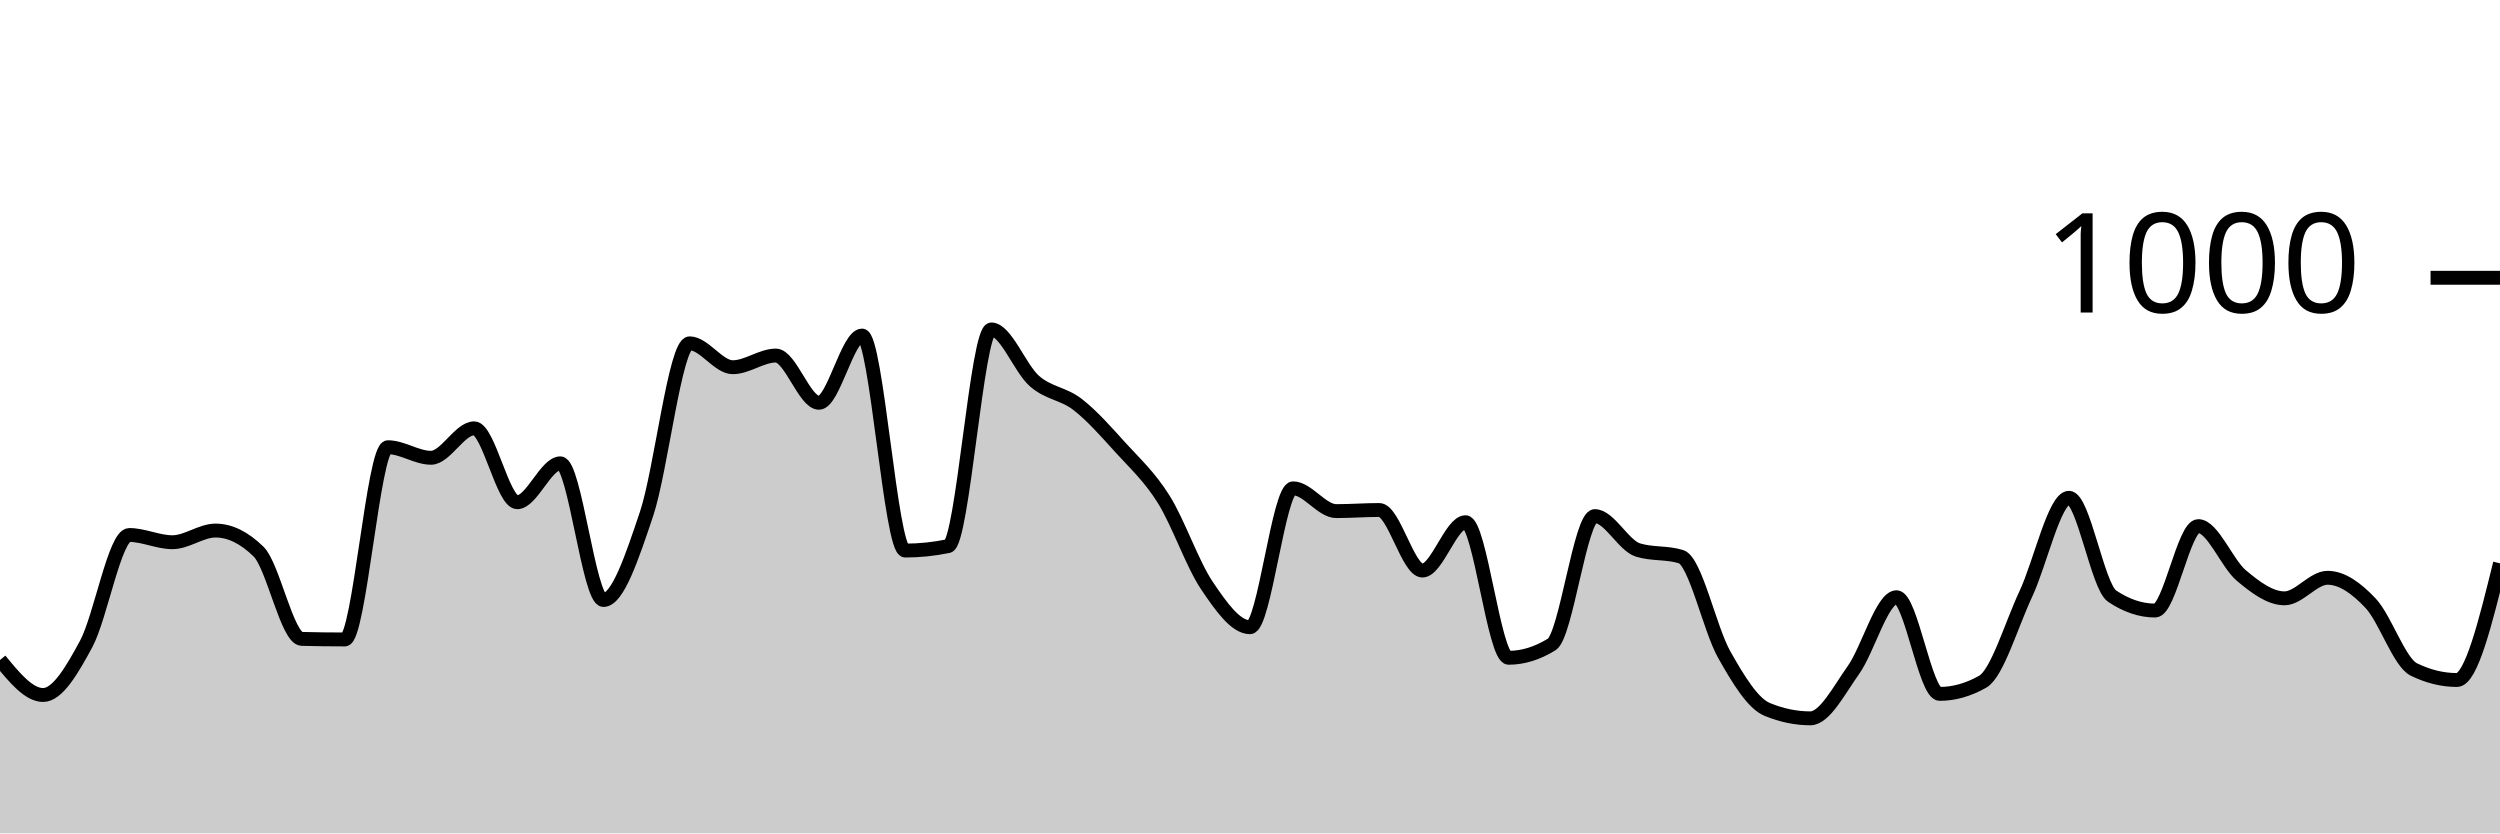
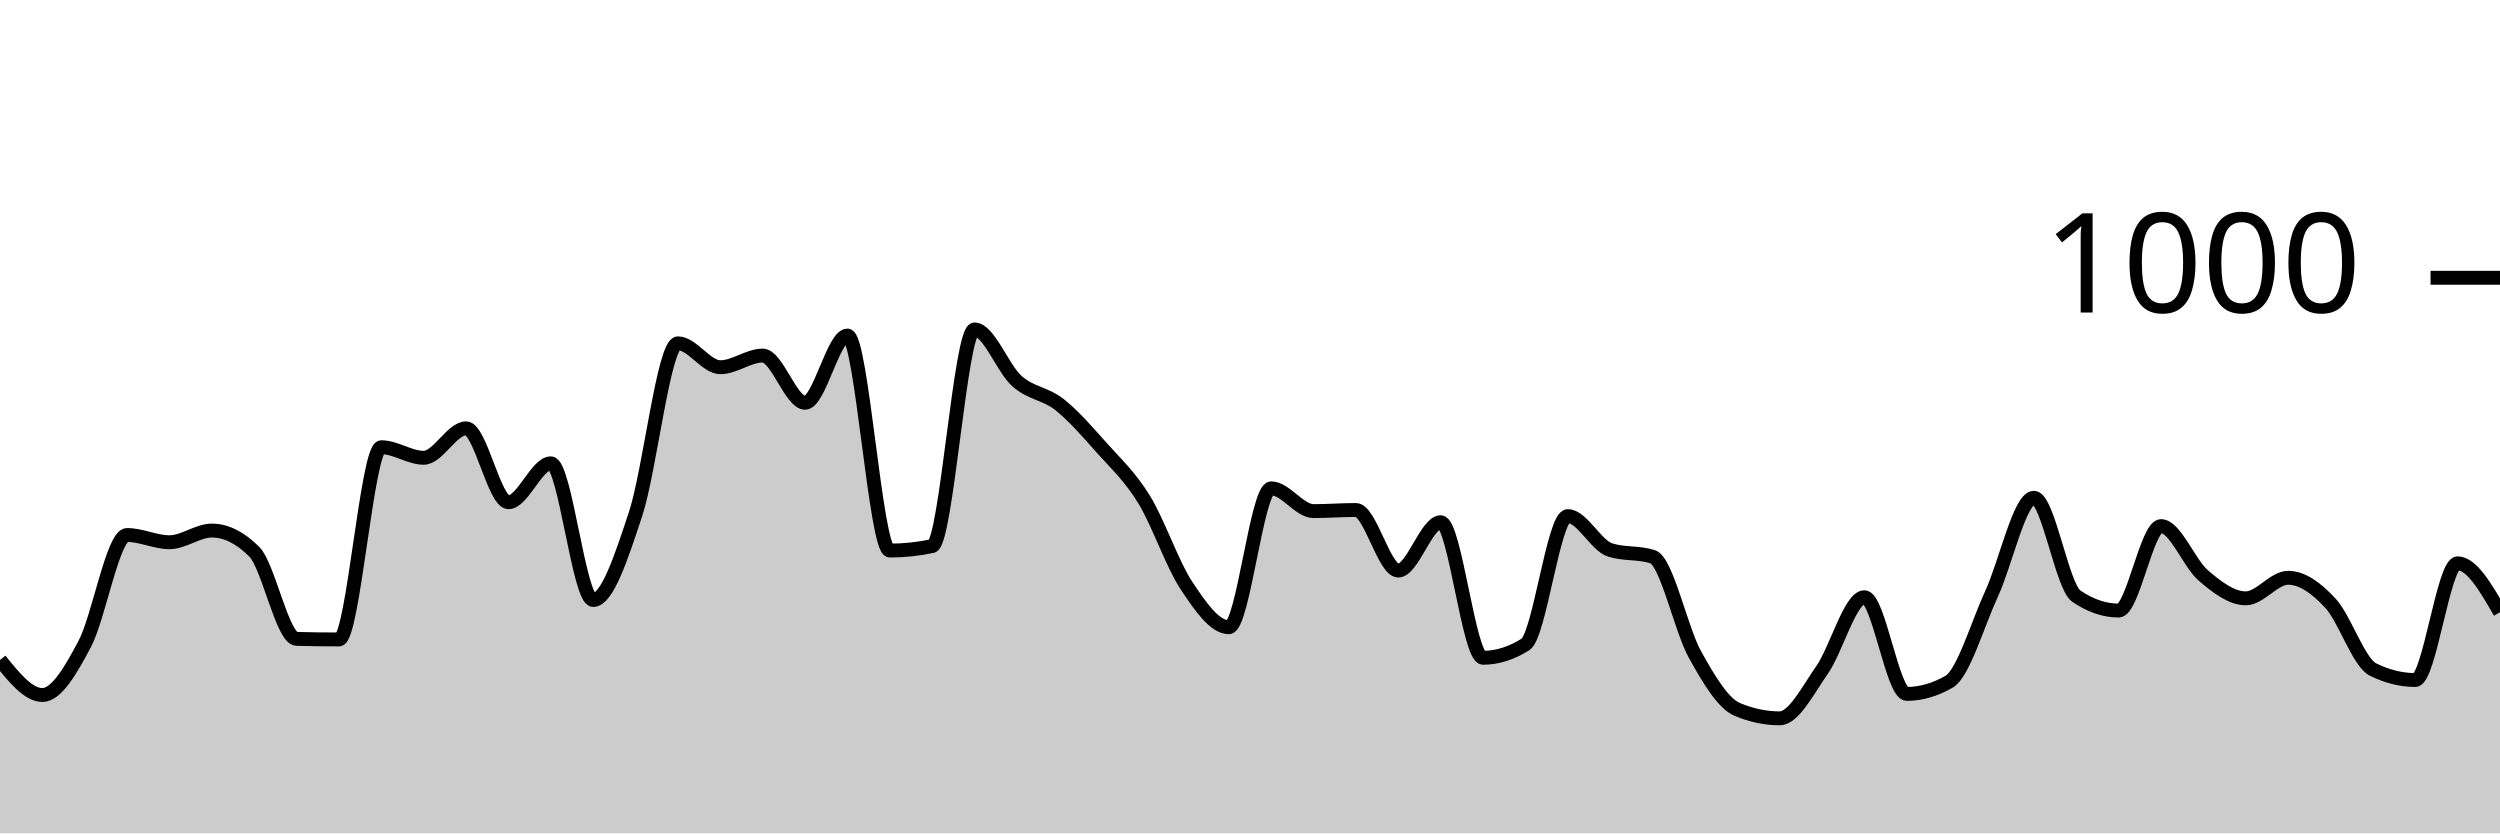
<svg xmlns="http://www.w3.org/2000/svg" viewBox="0 0 180 60">
  <g transform="translate(0,20)">
-     <path class="area" fill="rgba(0, 0, 0, 0.2)" d="M0,27.52C1.034,28.78,2.069,30.04,3.103,30.04C4.138,30.04,5.172,28.28,6.207,26.36C7.241,24.44,8.276,18.52,9.31,18.52C10.345,18.52,11.379,19.04,12.414,19.04C13.448,19.04,14.483,18.2,15.517,18.2C16.552,18.2,17.586,18.707,18.621,19.72C19.655,20.733,20.69,25.973,21.724,26C22.759,26.027,23.793,26.04,24.828,26.04C25.862,26.04,26.897,12.2,27.931,12.2C28.966,12.2,30,12.96,31.034,12.96C32.069,12.96,33.103,10.84,34.138,10.84C35.172,10.84,36.207,16.16,37.241,16.16C38.276,16.16,39.31,13.36,40.345,13.36C41.379,13.36,42.414,23.2,43.448,23.2C44.483,23.2,45.517,20.08,46.552,17C47.586,13.92,48.621,4.72,49.655,4.72C50.69,4.72,51.724,6.44,52.759,6.44C53.793,6.44,54.828,5.6,55.862,5.6C56.897,5.6,57.931,9,58.966,9C60,9,61.034,4.16,62.069,4.16C63.103,4.16,64.138,19.64,65.172,19.64C66.207,19.64,67.241,19.533,68.276,19.32C69.31,19.107,70.345,3.72,71.379,3.72C72.414,3.72,73.448,6.54,74.483,7.44C75.517,8.34,76.552,8.32,77.586,9.12C78.621,9.92,79.655,11.1,80.69,12.24C81.724,13.38,82.759,14.307,83.793,15.96C84.828,17.613,85.862,20.627,86.897,22.16C87.931,23.693,88.966,25.16,90,25.16C91.034,25.16,92.069,15.16,93.103,15.16C94.138,15.16,95.172,16.8,96.207,16.8C97.241,16.8,98.276,16.72,99.31,16.72C100.345,16.72,101.379,21.08,102.414,21.08C103.448,21.08,104.483,17.6,105.517,17.6C106.552,17.6,107.586,27.36,108.621,27.36C109.655,27.36,110.69,27.04,111.724,26.4C112.759,25.76,113.793,17.16,114.828,17.16C115.862,17.16,116.897,19.28,117.931,19.6C118.966,19.92,120,19.76,121.034,20.08C122.069,20.4,123.103,25.287,124.138,27.12C125.172,28.953,126.207,30.653,127.241,31.08C128.276,31.507,129.31,31.72,130.345,31.72C131.379,31.72,132.414,29.693,133.448,28.24C134.483,26.787,135.517,23,136.552,23C137.586,23,138.621,29.96,139.655,29.96C140.69,29.96,141.724,29.667,142.759,29.08C143.793,28.493,144.828,24.967,145.862,22.76C146.897,20.553,147.931,15.84,148.966,15.84C150,15.84,151.034,22.227,152.069,22.92C153.103,23.613,154.138,23.96,155.172,23.96C156.207,23.96,157.241,17.88,158.276,17.88C159.31,17.88,160.345,20.573,161.379,21.44C162.414,22.307,163.448,23.08,164.483,23.08C165.517,23.08,166.552,21.6,167.586,21.6C168.621,21.6,169.655,22.34,170.69,23.44C171.724,24.54,172.759,27.693,173.793,28.2C174.828,28.707,175.862,28.96,176.897,28.96C177.931,28.96,178.966,24.76,180,20.56L180,40C178.966,40,177.931,40,176.897,40C175.862,40,174.828,40,173.793,40C172.759,40,171.724,40,170.69,40C169.655,40,168.621,40,167.586,40C166.552,40,165.517,40,164.483,40C163.448,40,162.414,40,161.379,40C160.345,40,159.31,40,158.276,40C157.241,40,156.207,40,155.172,40C154.138,40,153.103,40,152.069,40C151.034,40,150,40,148.966,40C147.931,40,146.897,40,145.862,40C144.828,40,143.793,40,142.759,40C141.724,40,140.69,40,139.655,40C138.621,40,137.586,40,136.552,40C135.517,40,134.483,40,133.448,40C132.414,40,131.379,40,130.345,40C129.31,40,128.276,40,127.241,40C126.207,40,125.172,40,124.138,40C123.103,40,122.069,40,121.034,40C120,40,118.966,40,117.931,40C116.897,40,115.862,40,114.828,40C113.793,40,112.759,40,111.724,40C110.69,40,109.655,40,108.621,40C107.586,40,106.552,40,105.517,40C104.483,40,103.448,40,102.414,40C101.379,40,100.345,40,99.31,40C98.276,40,97.241,40,96.207,40C95.172,40,94.138,40,93.103,40C92.069,40,91.034,40,90,40C88.966,40,87.931,40,86.897,40C85.862,40,84.828,40,83.793,40C82.759,40,81.724,40,80.69,40C79.655,40,78.621,40,77.586,40C76.552,40,75.517,40,74.483,40C73.448,40,72.414,40,71.379,40C70.345,40,69.31,40,68.276,40C67.241,40,66.207,40,65.172,40C64.138,40,63.103,40,62.069,40C61.034,40,60,40,58.966,40C57.931,40,56.897,40,55.862,40C54.828,40,53.793,40,52.759,40C51.724,40,50.69,40,49.655,40C48.621,40,47.586,40,46.552,40C45.517,40,44.483,40,43.448,40C42.414,40,41.379,40,40.345,40C39.31,40,38.276,40,37.241,40C36.207,40,35.172,40,34.138,40C33.103,40,32.069,40,31.034,40C30,40,28.966,40,27.931,40C26.897,40,25.862,40,24.828,40C23.793,40,22.759,40,21.724,40C20.69,40,19.655,40,18.621,40C17.586,40,16.552,40,15.517,40C14.483,40,13.448,40,12.414,40C11.379,40,10.345,40,9.31,40C8.276,40,7.241,40,6.207,40C5.172,40,4.138,40,3.103,40C2.069,40,1.034,40,0,40Z" />
-     <path class="line" stroke="black" fill="none" d="M0,27.52C1.034,28.78,2.069,30.04,3.103,30.04C4.138,30.04,5.172,28.28,6.207,26.36C7.241,24.44,8.276,18.52,9.31,18.52C10.345,18.52,11.379,19.04,12.414,19.04C13.448,19.04,14.483,18.2,15.517,18.2C16.552,18.2,17.586,18.707,18.621,19.72C19.655,20.733,20.69,25.973,21.724,26C22.759,26.027,23.793,26.04,24.828,26.04C25.862,26.04,26.897,12.2,27.931,12.2C28.966,12.2,30,12.96,31.034,12.96C32.069,12.96,33.103,10.84,34.138,10.84C35.172,10.84,36.207,16.16,37.241,16.16C38.276,16.16,39.31,13.36,40.345,13.36C41.379,13.36,42.414,23.2,43.448,23.2C44.483,23.2,45.517,20.08,46.552,17C47.586,13.92,48.621,4.72,49.655,4.72C50.69,4.72,51.724,6.44,52.759,6.44C53.793,6.44,54.828,5.6,55.862,5.6C56.897,5.6,57.931,9,58.966,9C60,9,61.034,4.16,62.069,4.16C63.103,4.16,64.138,19.64,65.172,19.64C66.207,19.64,67.241,19.533,68.276,19.32C69.31,19.107,70.345,3.72,71.379,3.72C72.414,3.72,73.448,6.54,74.483,7.44C75.517,8.34,76.552,8.32,77.586,9.12C78.621,9.92,79.655,11.1,80.69,12.24C81.724,13.38,82.759,14.307,83.793,15.96C84.828,17.613,85.862,20.627,86.897,22.16C87.931,23.693,88.966,25.16,90,25.16C91.034,25.16,92.069,15.16,93.103,15.16C94.138,15.16,95.172,16.8,96.207,16.8C97.241,16.8,98.276,16.72,99.31,16.72C100.345,16.72,101.379,21.08,102.414,21.08C103.448,21.08,104.483,17.6,105.517,17.6C106.552,17.6,107.586,27.36,108.621,27.36C109.655,27.36,110.69,27.04,111.724,26.4C112.759,25.76,113.793,17.16,114.828,17.16C115.862,17.16,116.897,19.28,117.931,19.6C118.966,19.92,120,19.76,121.034,20.08C122.069,20.4,123.103,25.287,124.138,27.12C125.172,28.953,126.207,30.653,127.241,31.08C128.276,31.507,129.31,31.72,130.345,31.72C131.379,31.72,132.414,29.693,133.448,28.24C134.483,26.787,135.517,23,136.552,23C137.586,23,138.621,29.96,139.655,29.96C140.69,29.96,141.724,29.667,142.759,29.08C143.793,28.493,144.828,24.967,145.862,22.76C146.897,20.553,147.931,15.84,148.966,15.84C150,15.84,151.034,22.227,152.069,22.92C153.103,23.613,154.138,23.96,155.172,23.96C156.207,23.96,157.241,17.88,158.276,17.88C159.31,17.88,160.345,20.573,161.379,21.44C162.414,22.307,163.448,23.08,164.483,23.08C165.517,23.08,166.552,21.6,167.586,21.6C168.621,21.6,169.655,22.34,170.69,23.44C171.724,24.54,172.759,27.693,173.793,28.2C174.828,28.707,175.862,28.96,176.897,28.96C177.931,28.96,178.966,24.76,180,20.56" />
+     <path class="area" fill="rgba(0, 0, 0, 0.2)" d="M0,27.52C1.017,28.78,2.034,30.04,3.051,30.04C4.068,30.04,5.085,28.28,6.102,26.36C7.119,24.44,8.136,18.52,9.153,18.52C10.169,18.52,11.186,19.04,12.203,19.04C13.22,19.04,14.237,18.2,15.254,18.2C16.271,18.2,17.288,18.707,18.305,19.72C19.322,20.733,20.339,25.973,21.356,26C22.373,26.027,23.39,26.04,24.407,26.04C25.424,26.04,26.441,12.2,27.458,12.2C28.475,12.2,29.492,12.96,30.508,12.96C31.525,12.96,32.542,10.84,33.559,10.84C34.576,10.84,35.593,16.16,36.61,16.16C37.627,16.16,38.644,13.36,39.661,13.36C40.678,13.36,41.695,23.2,42.712,23.2C43.729,23.2,44.746,20.08,45.763,17C46.78,13.92,47.797,4.72,48.814,4.72C49.831,4.72,50.847,6.44,51.864,6.44C52.881,6.44,53.898,5.6,54.915,5.6C55.932,5.6,56.949,9,57.966,9C58.983,9,60,4.16,61.017,4.16C62.034,4.16,63.051,19.64,64.068,19.64C65.085,19.64,66.102,19.533,67.119,19.32C68.136,19.107,69.153,3.72,70.169,3.72C71.186,3.72,72.203,6.54,73.22,7.44C74.237,8.34,75.254,8.32,76.271,9.12C77.288,9.92,78.305,11.1,79.322,12.24C80.339,13.38,81.356,14.307,82.373,15.96C83.39,17.613,84.407,20.627,85.424,22.16C86.441,23.693,87.458,25.16,88.475,25.16C89.492,25.16,90.508,15.16,91.525,15.16C92.542,15.16,93.559,16.8,94.576,16.8C95.593,16.8,96.61,16.72,97.627,16.72C98.644,16.72,99.661,21.08,100.678,21.08C101.695,21.08,102.712,17.6,103.729,17.6C104.746,17.6,105.763,27.36,106.78,27.36C107.797,27.36,108.814,27.04,109.831,26.4C110.847,25.76,111.864,17.16,112.881,17.16C113.898,17.16,114.915,19.28,115.932,19.6C116.949,19.92,117.966,19.76,118.983,20.08C120,20.4,121.017,25.287,122.034,27.12C123.051,28.953,124.068,30.653,125.085,31.08C126.102,31.507,127.119,31.72,128.136,31.72C129.153,31.72,130.169,29.693,131.186,28.24C132.203,26.787,133.22,23,134.237,23C135.254,23,136.271,29.96,137.288,29.96C138.305,29.96,139.322,29.667,140.339,29.08C141.356,28.493,142.373,24.967,143.39,22.76C144.407,20.553,145.424,15.84,146.441,15.84C147.458,15.84,148.475,22.227,149.492,22.92C150.508,23.613,151.525,23.96,152.542,23.96C153.559,23.96,154.576,17.88,155.593,17.88C156.61,17.88,157.627,20.573,158.644,21.44C159.661,22.307,160.678,23.08,161.695,23.08C162.712,23.08,163.729,21.6,164.746,21.6C165.763,21.6,166.78,22.34,167.797,23.44C168.814,24.54,169.831,27.693,170.847,28.2C171.864,28.707,172.881,28.96,173.898,28.96C174.915,28.96,175.932,20.56,176.949,20.56C177.966,20.56,178.983,22.32,180,24.08L180,40C178.983,40,177.966,40,176.949,40C175.932,40,174.915,40,173.898,40C172.881,40,171.864,40,170.847,40C169.831,40,168.814,40,167.797,40C166.78,40,165.763,40,164.746,40C163.729,40,162.712,40,161.695,40C160.678,40,159.661,40,158.644,40C157.627,40,156.61,40,155.593,40C154.576,40,153.559,40,152.542,40C151.525,40,150.508,40,149.492,40C148.475,40,147.458,40,146.441,40C145.424,40,144.407,40,143.39,40C142.373,40,141.356,40,140.339,40C139.322,40,138.305,40,137.288,40C136.271,40,135.254,40,134.237,40C133.22,40,132.203,40,131.186,40C130.169,40,129.153,40,128.136,40C127.119,40,126.102,40,125.085,40C124.068,40,123.051,40,122.034,40C121.017,40,120,40,118.983,40C117.966,40,116.949,40,115.932,40C114.915,40,113.898,40,112.881,40C111.864,40,110.847,40,109.831,40C108.814,40,107.797,40,106.78,40C105.763,40,104.746,40,103.729,40C102.712,40,101.695,40,100.678,40C99.661,40,98.644,40,97.627,40C96.61,40,95.593,40,94.576,40C93.559,40,92.542,40,91.525,40C90.508,40,89.492,40,88.475,40C87.458,40,86.441,40,85.424,40C84.407,40,83.39,40,82.373,40C81.356,40,80.339,40,79.322,40C78.305,40,77.288,40,76.271,40C75.254,40,74.237,40,73.22,40C72.203,40,71.186,40,70.169,40C69.153,40,68.136,40,67.119,40C66.102,40,65.085,40,64.068,40C63.051,40,62.034,40,61.017,40C60,40,58.983,40,57.966,40C56.949,40,55.932,40,54.915,40C53.898,40,52.881,40,51.864,40C50.847,40,49.831,40,48.814,40C47.797,40,46.78,40,45.763,40C44.746,40,43.729,40,42.712,40C41.695,40,40.678,40,39.661,40C38.644,40,37.627,40,36.61,40C35.593,40,34.576,40,33.559,40C32.542,40,31.525,40,30.508,40C29.492,40,28.475,40,27.458,40C26.441,40,25.424,40,24.407,40C23.39,40,22.373,40,21.356,40C20.339,40,19.322,40,18.305,40C17.288,40,16.271,40,15.254,40C14.237,40,13.22,40,12.203,40C11.186,40,10.169,40,9.153,40C8.136,40,7.119,40,6.102,40C5.085,40,4.068,40,3.051,40C2.034,40,1.017,40,0,40Z" />
+     <path class="line" stroke="black" fill="none" d="M0,27.52C1.017,28.78,2.034,30.04,3.051,30.04C4.068,30.04,5.085,28.28,6.102,26.36C7.119,24.44,8.136,18.52,9.153,18.52C10.169,18.52,11.186,19.04,12.203,19.04C13.22,19.04,14.237,18.2,15.254,18.2C16.271,18.2,17.288,18.707,18.305,19.72C19.322,20.733,20.339,25.973,21.356,26C22.373,26.027,23.39,26.04,24.407,26.04C25.424,26.04,26.441,12.2,27.458,12.2C28.475,12.2,29.492,12.96,30.508,12.96C31.525,12.96,32.542,10.84,33.559,10.84C34.576,10.84,35.593,16.16,36.61,16.16C37.627,16.16,38.644,13.36,39.661,13.36C40.678,13.36,41.695,23.2,42.712,23.2C43.729,23.2,44.746,20.08,45.763,17C46.78,13.92,47.797,4.72,48.814,4.72C49.831,4.72,50.847,6.44,51.864,6.44C52.881,6.44,53.898,5.6,54.915,5.6C55.932,5.6,56.949,9,57.966,9C58.983,9,60,4.16,61.017,4.16C62.034,4.16,63.051,19.64,64.068,19.64C65.085,19.64,66.102,19.533,67.119,19.32C68.136,19.107,69.153,3.72,70.169,3.72C71.186,3.72,72.203,6.54,73.22,7.44C74.237,8.34,75.254,8.32,76.271,9.12C77.288,9.92,78.305,11.1,79.322,12.24C80.339,13.38,81.356,14.307,82.373,15.96C83.39,17.613,84.407,20.627,85.424,22.16C86.441,23.693,87.458,25.16,88.475,25.16C89.492,25.16,90.508,15.16,91.525,15.16C92.542,15.16,93.559,16.8,94.576,16.8C95.593,16.8,96.61,16.72,97.627,16.72C98.644,16.72,99.661,21.08,100.678,21.08C101.695,21.08,102.712,17.6,103.729,17.6C104.746,17.6,105.763,27.36,106.78,27.36C107.797,27.36,108.814,27.04,109.831,26.4C110.847,25.76,111.864,17.16,112.881,17.16C113.898,17.16,114.915,19.28,115.932,19.6C116.949,19.92,117.966,19.76,118.983,20.08C120,20.4,121.017,25.287,122.034,27.12C123.051,28.953,124.068,30.653,125.085,31.08C126.102,31.507,127.119,31.72,128.136,31.72C129.153,31.72,130.169,29.693,131.186,28.24C132.203,26.787,133.22,23,134.237,23C135.254,23,136.271,29.96,137.288,29.96C138.305,29.96,139.322,29.667,140.339,29.08C141.356,28.493,142.373,24.967,143.39,22.76C144.407,20.553,145.424,15.84,146.441,15.84C147.458,15.84,148.475,22.227,149.492,22.92C150.508,23.613,151.525,23.96,152.542,23.96C153.559,23.96,154.576,17.88,155.593,17.88C156.61,17.88,157.627,20.573,158.644,21.44C159.661,22.307,160.678,23.08,161.695,23.08C162.712,23.08,163.729,21.6,164.746,21.6C165.763,21.6,166.78,22.34,167.797,23.44C168.814,24.54,169.831,27.693,170.847,28.2C171.864,28.707,172.881,28.96,173.898,28.96C174.915,28.96,175.932,20.56,176.949,20.56C177.966,20.56,178.983,22.32,180,24.08" />
    <path class="axis-ceiling" stroke-width="1" stroke="black" fill="none" d="M175,0L180,0" />
    <text class="axis-ceiling-label" font-family="sans-serif" text-anchor="end" font-size="10px" x="170" y="2.5">1000</text>
  </g>
</svg>
